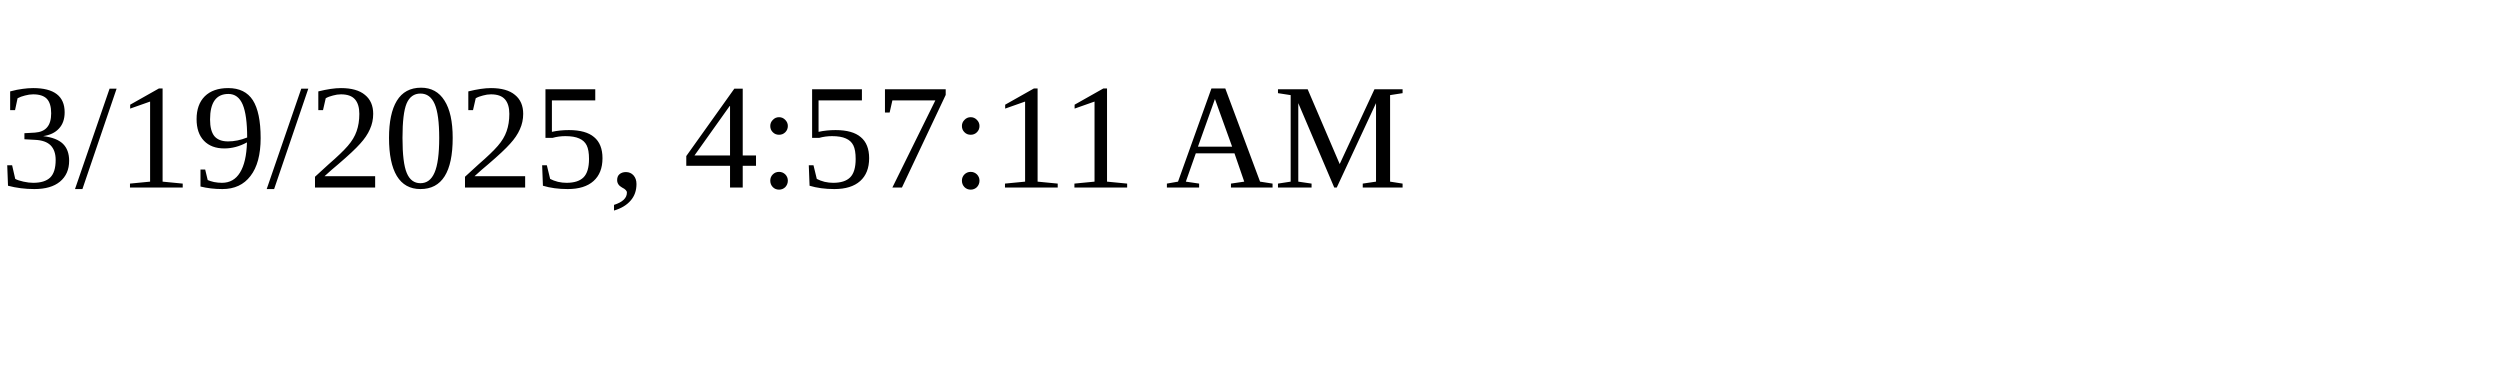
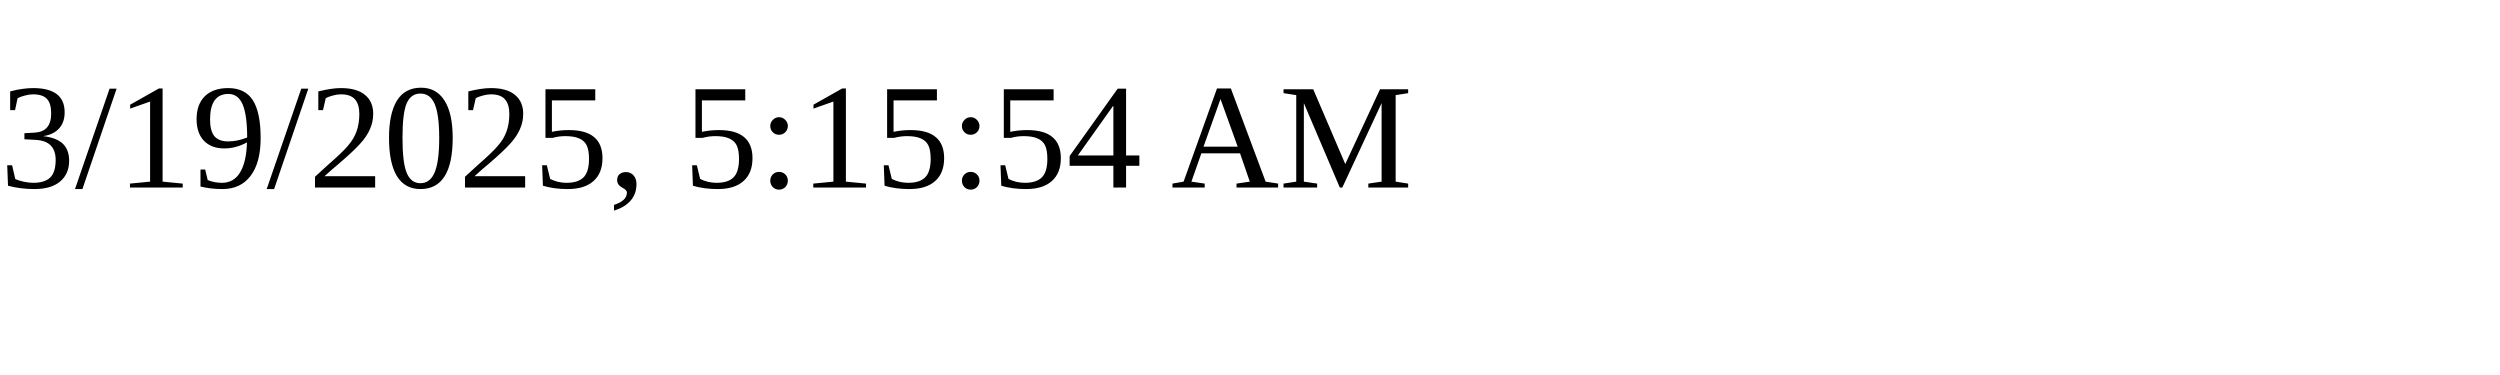
<svg xmlns="http://www.w3.org/2000/svg" height="30" width="200">
-   <text x="0" y="15">3/19/2025, 4:57:11 AM</text>
+   <text x="0" y="15">3/19/2025, 5:15:54 AM</text>
</svg>
